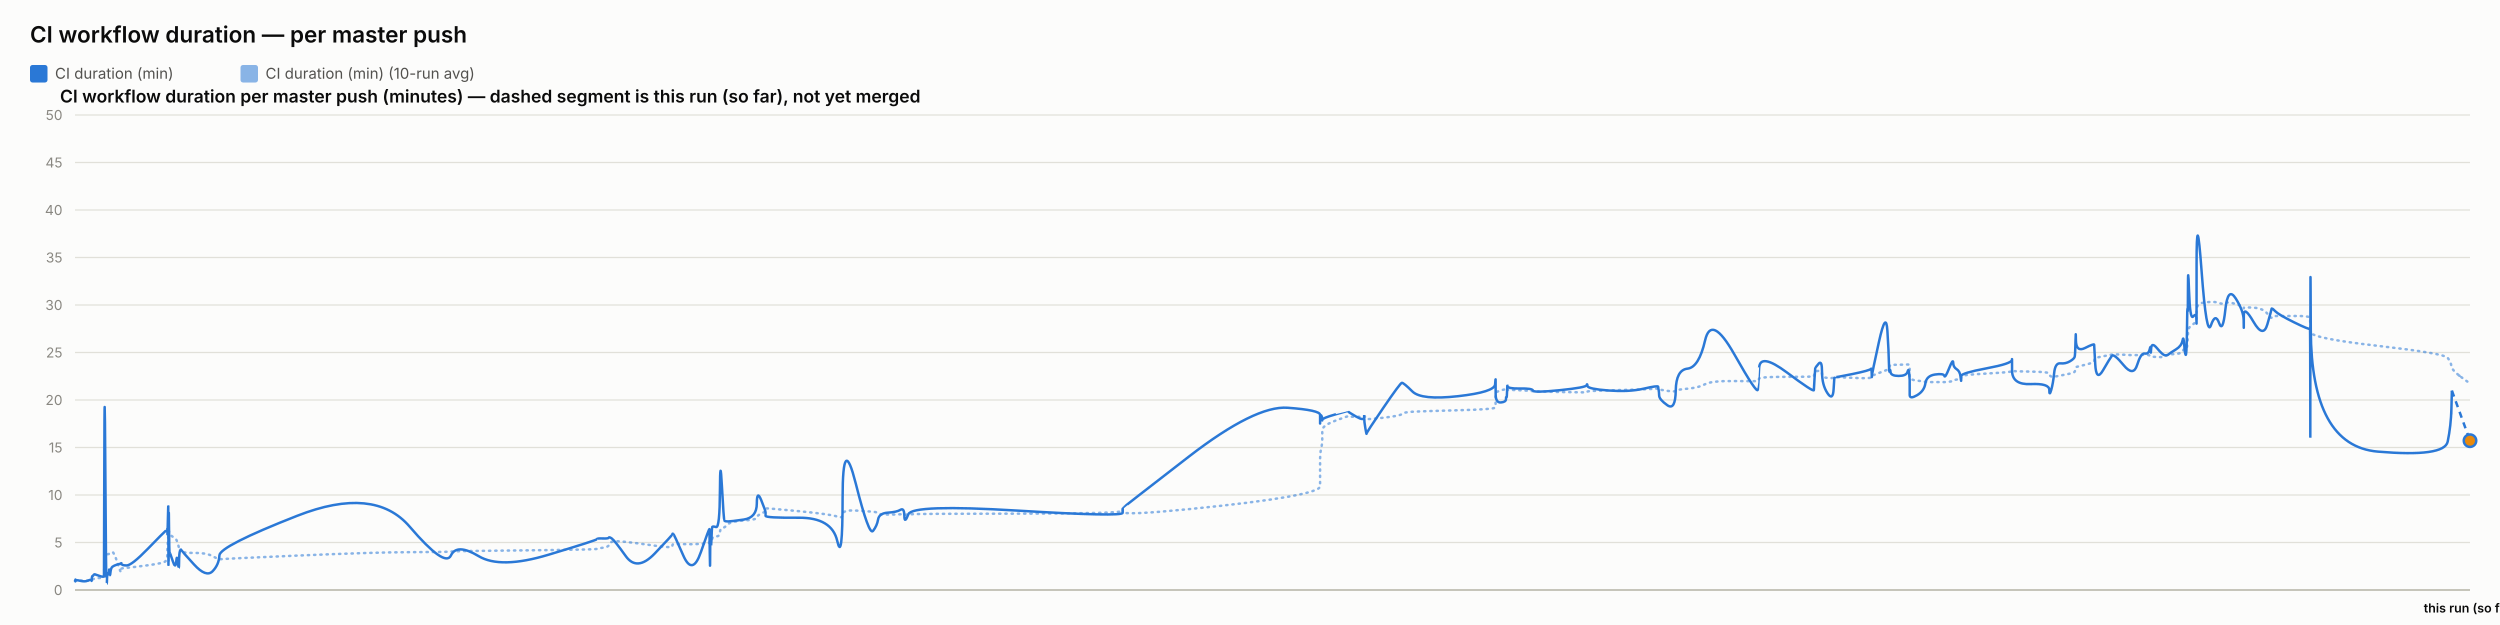
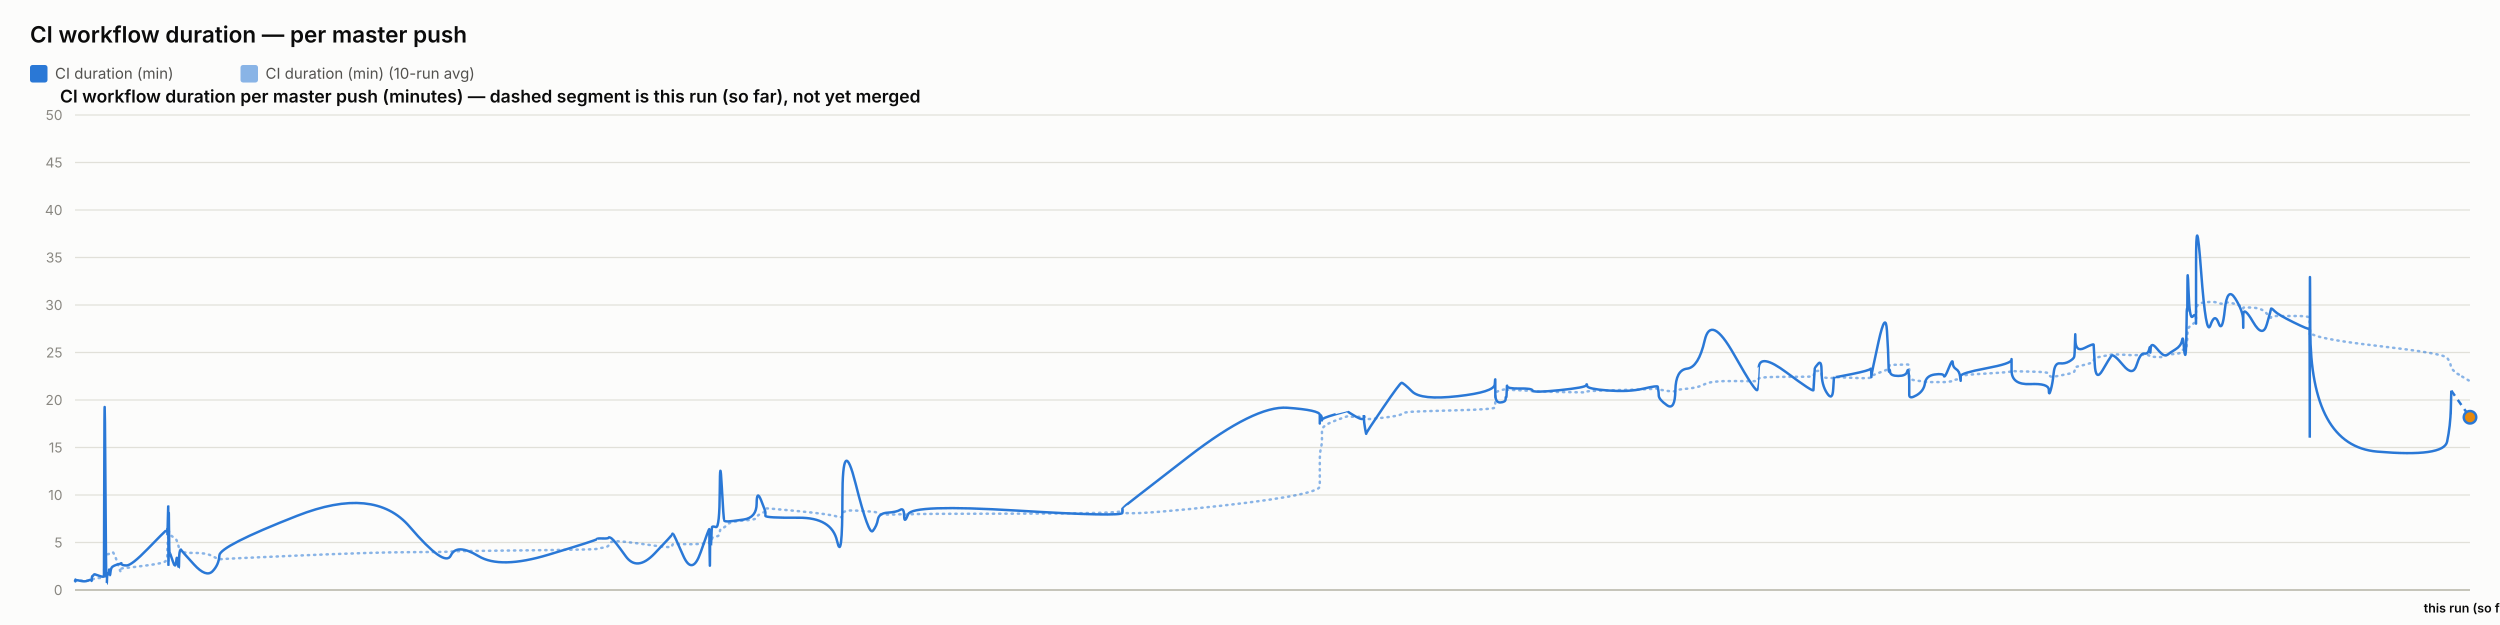
<svg xmlns="http://www.w3.org/2000/svg" width="2000" height="500" viewBox="0 0 2000 500" font-family="system-ui, -apple-system, sans-serif">
  <rect x="0" y="0" width="2000" height="500" fill="#fcfcfb" />
  <text x="24" y="34" font-size="18" font-weight="600" fill="#0b0b0b">CI workflow duration — per master push</text>
  <rect x="24" y="52" width="14" height="14" rx="2" fill="#2a78d6" />
  <text x="44" y="63" font-size="12" fill="#52514e" font-family="system-ui, -apple-system, sans-serif">CI duration (min)</text>
  <rect x="192.4" y="52" width="14" height="14" rx="2" fill="#2a78d6" opacity="0.55" />
  <text x="212.4" y="63" font-size="12" fill="#52514e" font-family="system-ui, -apple-system, sans-serif">CI duration (min) (10-run avg)</text>
  <text x="48" y="82" font-size="14" font-weight="600" fill="#0b0b0b" font-family="system-ui, -apple-system, sans-serif">CI workflow duration per master push (minutes) — dashed segment is this run (so far), not yet merged</text>
  <line x1="60" y1="472" x2="1976" y2="472" stroke="#e1e0d9" stroke-width="1" />
  <text x="50" y="476" font-size="11" text-anchor="end" fill="#898781" font-family="system-ui, -apple-system, sans-serif">0</text>
  <line x1="60" y1="434" x2="1976" y2="434" stroke="#e1e0d9" stroke-width="1" />
  <text x="50" y="438" font-size="11" text-anchor="end" fill="#898781" font-family="system-ui, -apple-system, sans-serif">5</text>
  <line x1="60" y1="396" x2="1976" y2="396" stroke="#e1e0d9" stroke-width="1" />
  <text x="50" y="400" font-size="11" text-anchor="end" fill="#898781" font-family="system-ui, -apple-system, sans-serif">10</text>
  <line x1="60" y1="358" x2="1976" y2="358" stroke="#e1e0d9" stroke-width="1" />
  <text x="50" y="362" font-size="11" text-anchor="end" fill="#898781" font-family="system-ui, -apple-system, sans-serif">15</text>
  <line x1="60" y1="320" x2="1976" y2="320" stroke="#e1e0d9" stroke-width="1" />
  <text x="50" y="324" font-size="11" text-anchor="end" fill="#898781" font-family="system-ui, -apple-system, sans-serif">20</text>
  <line x1="60" y1="282" x2="1976" y2="282" stroke="#e1e0d9" stroke-width="1" />
  <text x="50" y="286" font-size="11" text-anchor="end" fill="#898781" font-family="system-ui, -apple-system, sans-serif">25</text>
  <line x1="60" y1="244" x2="1976" y2="244" stroke="#e1e0d9" stroke-width="1" />
  <text x="50" y="248" font-size="11" text-anchor="end" fill="#898781" font-family="system-ui, -apple-system, sans-serif">30</text>
  <line x1="60" y1="206" x2="1976" y2="206" stroke="#e1e0d9" stroke-width="1" />
  <text x="50" y="210" font-size="11" text-anchor="end" fill="#898781" font-family="system-ui, -apple-system, sans-serif">35</text>
  <line x1="60" y1="168" x2="1976" y2="168" stroke="#e1e0d9" stroke-width="1" />
  <text x="50" y="172" font-size="11" text-anchor="end" fill="#898781" font-family="system-ui, -apple-system, sans-serif">40</text>
  <line x1="60" y1="130" x2="1976" y2="130" stroke="#e1e0d9" stroke-width="1" />
  <text x="50" y="134" font-size="11" text-anchor="end" fill="#898781" font-family="system-ui, -apple-system, sans-serif">45</text>
  <line x1="60" y1="92" x2="1976" y2="92" stroke="#e1e0d9" stroke-width="1" />
  <text x="50" y="96" font-size="11" text-anchor="end" fill="#898781" font-family="system-ui, -apple-system, sans-serif">50</text>
  <line x1="60" y1="472" x2="1976" y2="472" stroke="#c3c2b7" stroke-width="1.5" />
-   <path d="M 60 464.907 Q 60.049 464.463 60.168 464.622 Q 60.287 464.78 60.329 464.701 Q 60.371 464.622 60.381 464.498 Q 60.392 464.375 60.429 464.451 Q 60.466 464.527 60.476 464.472 Q 60.486 464.418 64.204 464.488 Q 67.923 464.558 70.189 464.5 Q 72.456 464.442 72.762 464.453 Q 73.068 464.463 73.235 464.457 Q 73.403 464.451 73.419 464.356 Q 73.435 464.261 73.64 464.026 Q 73.845 463.792 73.924 463.64 Q 74.003 463.488 74.683 463.285 Q 75.363 463.083 75.689 462.791 Q 76.016 462.5 79.576 462.411 Q 83.137 462.323 83.179 462.031 Q 83.22 461.74 83.445 452.544 Q 83.67 443.348 84.246 443.481 Q 84.822 443.614 85.206 443.722 Q 85.589 443.829 85.635 443.62 Q 85.681 443.411 86.316 443.335 Q 86.951 443.259 87.045 443.196 Q 87.139 443.133 87.242 442.86 Q 87.344 442.588 87.642 442.721 Q 87.94 442.854 88.316 442.474 Q 88.693 442.094 89.889 441.733 Q 91.084 441.372 93.85 449.928 Q 96.616 458.485 96.77 457.699 Q 96.924 456.914 96.929 456.04 Q 96.935 455.166 97.102 454.887 Q 97.269 454.609 101.286 454.267 Q 105.304 453.925 118.167 452.227 Q 131.029 450.53 132.373 449.023 Q 133.716 447.515 133.77 445.603 Q 133.823 443.69 133.834 442.075 Q 133.845 440.46 133.903 439.269 Q 133.961 438.079 134.007 436.831 Q 134.053 435.583 134.312 433.221 Q 134.57 430.859 134.635 428.629 Q 134.7 426.4 134.735 427.236 Q 134.769 428.072 134.781 425.532 Q 134.793 422.993 134.847 424.988 Q 134.901 426.983 134.938 425.602 Q 134.974 424.221 135.182 425.159 Q 135.39 426.096 135.674 427.084 Q 135.959 428.072 138.197 429.427 Q 140.435 430.783 140.986 431.625 Q 141.538 432.467 142.374 435.159 Q 143.21 437.851 143.25 439.7 Q 143.29 441.549 144.088 440.067 Q 144.885 438.585 145.151 440.549 Q 145.416 442.512 155.189 442.335 Q 164.961 442.157 170.07 444.938 Q 175.179 447.718 175.516 447.433 Q 175.853 447.148 237.71 444.475 Q 299.567 441.803 327.794 441.733 Q 356.021 441.663 360.735 441.252 Q 365.448 440.84 382.872 440.701 Q 400.296 440.561 438.913 440.074 Q 477.53 439.586 477.554 439.143 Q 477.578 438.699 482.158 438.205 Q 486.738 437.711 486.993 436.065 Q 487.248 434.418 489.403 433.443 Q 491.558 432.467 500.601 433.5 Q 509.643 434.532 523.737 436.521 Q 537.831 438.509 537.833 437.129 Q 537.835 435.748 538.461 435.381 Q 539.087 435.013 546.511 435.305 Q 553.935 435.596 560.662 435.108 Q 567.389 434.621 567.429 434.336 Q 567.469 434.051 567.505 433.721 Q 567.541 433.392 567.548 433.037 Q 567.555 432.683 567.812 434.158 Q 568.068 435.634 568.113 434.139 Q 568.157 432.645 568.489 432.442 Q 568.82 432.239 568.857 432.936 Q 568.893 433.633 569.171 433.405 Q 569.448 433.177 569.743 431.156 Q 570.038 429.136 572.905 429.142 Q 575.773 429.149 575.942 426.026 Q 576.11 422.904 577.546 422.486 Q 578.982 422.068 579.549 421.815 Q 580.115 421.561 582.456 419.332 Q 584.796 417.103 595.096 416.425 Q 605.396 415.747 605.451 414.12 Q 605.505 412.492 608.975 410.89 Q 612.445 409.287 612.446 408.724 Q 612.448 408.16 612.449 407.666 Q 612.45 407.172 612.452 406.767 Q 612.453 406.361 638.988 408.939 Q 665.523 411.517 669.783 413.29 Q 674.043 415.063 674.082 411.466 Q 674.12 407.869 684.663 408.451 Q 695.206 409.034 698.407 409.363 Q 701.607 409.693 702.455 410.643 Q 703.303 411.593 710.334 411.643 Q 717.365 411.694 720.384 411.434 Q 723.404 411.175 723.492 411.605 Q 723.58 412.036 726.668 411.485 Q 729.756 410.934 813.918 410.915 Q 898.081 410.896 898.129 408.667 Q 898.178 406.437 898.183 409.484 Q 898.187 412.53 951.177 407.305 Q 1004.168 402.08 1030.118 397.45 Q 1056.068 392.821 1056.069 389.078 Q 1056.071 385.335 1056.072 381.541 Q 1056.073 377.747 1056.074 374.492 Q 1056.075 371.237 1056.077 366.816 Q 1056.078 362.395 1056.939 358.906 Q 1057.8 355.416 1057.803 351.591 Q 1057.805 347.765 1057.807 344.149 Q 1057.809 340.533 1068.07 336.657 Q 1078.33 332.781 1078.332 333.002 Q 1078.335 333.224 1078.578 333.306 Q 1078.821 333.389 1085.08 333.452 Q 1091.338 333.515 1091.34 333.338 Q 1091.343 333.161 1091.345 332.983 Q 1091.347 332.806 1092.293 333.648 Q 1093.238 334.491 1093.253 335.105 Q 1093.267 335.719 1106.737 334.187 Q 1120.207 332.654 1121.481 331.229 Q 1122.754 329.804 1129.901 329.386 Q 1137.048 328.968 1166.379 328.214 Q 1195.711 327.461 1196.086 326.036 Q 1196.461 324.611 1196.466 323.224 Q 1196.471 321.837 1196.477 320.412 Q 1196.482 318.987 1196.503 317.53 Q 1196.524 316.073 1196.527 314.788 Q 1196.53 313.502 1200.647 312.292 Q 1204.764 311.083 1204.77 311.608 Q 1204.776 312.134 1205.145 312.761 Q 1205.514 313.388 1205.683 312.704 Q 1205.853 312.02 1205.974 311.887 Q 1206.094 311.754 1216.025 312.223 Q 1225.955 312.691 1226.404 312.945 Q 1226.853 313.198 1247.895 313.61 Q 1268.937 314.021 1269.341 313.926 Q 1269.745 313.831 1269.975 313.274 Q 1270.204 312.717 1286.738 312.318 Q 1303.271 311.919 1314.905 311.482 Q 1326.539 311.045 1326.552 310.646 Q 1326.566 310.247 1326.895 310.582 Q 1327.224 310.918 1327.321 311.349 Q 1327.418 311.779 1333.866 312.685 Q 1340.314 313.591 1340.601 312.672 Q 1340.888 311.754 1349.996 310.95 Q 1359.104 310.145 1364.058 307.371 Q 1369.013 304.597 1387.49 304.851 Q 1405.966 305.104 1406.291 304.768 Q 1406.616 304.433 1406.642 304.369 Q 1406.668 304.306 1407.302 302.868 Q 1407.936 301.431 1429.506 301.469 Q 1451.077 301.507 1451.088 301.032 Q 1451.098 300.557 1451.639 298.866 Q 1452.18 297.175 1452.188 297.086 Q 1452.196 296.997 1454.914 296.687 Q 1457.633 296.377 1457.635 299.233 Q 1457.637 302.089 1461.977 302.336 Q 1466.318 302.583 1466.897 302.305 Q 1467.477 302.026 1467.619 301.785 Q 1467.762 301.545 1481.96 302.267 Q 1496.158 302.989 1496.721 301.975 Q 1497.283 300.962 1497.366 300.626 Q 1497.449 300.291 1497.454 300.506 Q 1497.459 300.721 1503.147 298.403 Q 1508.835 296.085 1509.914 295.775 Q 1510.992 295.465 1511.129 295.028 Q 1511.267 294.591 1511.688 293.254 Q 1512.108 291.918 1512.425 291.886 Q 1512.742 291.855 1518.938 291.785 Q 1525.134 291.715 1526.035 291.601 Q 1526.936 291.487 1527.335 291.981 Q 1527.734 292.475 1527.736 292.52 Q 1527.738 292.564 1527.739 293.058 Q 1527.74 293.552 1527.743 296.769 Q 1527.747 299.987 1527.748 301.893 Q 1527.75 303.799 1533.589 304.477 Q 1539.428 305.155 1540.293 305.465 Q 1541.158 305.775 1548.065 305.668 Q 1554.973 305.56 1555.49 305.668 Q 1556.007 305.775 1559.253 305.402 Q 1562.498 305.028 1562.547 304.528 Q 1562.595 304.027 1565.255 303.66 Q 1567.915 303.293 1568.416 303.115 Q 1568.917 302.938 1568.924 302.495 Q 1568.931 302.051 1568.939 300.994 Q 1568.947 299.936 1589.246 298.84 Q 1609.544 297.745 1609.59 296.953 Q 1609.637 296.161 1609.64 296.63 Q 1609.644 297.099 1624.536 297.282 Q 1639.427 297.466 1639.442 299.005 Q 1639.456 300.544 1640.969 301.196 Q 1642.482 301.849 1643.32 301.513 Q 1644.158 301.177 1648.279 300.455 Q 1652.4 299.733 1655.854 298.923 Q 1659.308 298.112 1659.746 297.377 Q 1660.185 296.643 1660.389 295.211 Q 1660.594 293.78 1660.722 293.641 Q 1660.851 293.501 1668.027 291.842 Q 1675.203 290.183 1675.308 288.688 Q 1675.413 287.193 1676.178 286.611 Q 1676.943 286.028 1682.437 285.027 Q 1687.93 284.027 1689.502 283.647 Q 1691.073 283.267 1698.901 283.792 Q 1706.73 284.318 1709.714 284.077 Q 1712.698 283.837 1715.792 283.818 Q 1718.886 283.799 1719.746 284.464 Q 1720.607 285.129 1720.611 285.262 Q 1720.616 285.395 1720.909 285.319 Q 1721.203 285.243 1725.631 285.604 Q 1730.06 285.965 1731.874 284.907 Q 1733.687 283.849 1734.969 283.628 Q 1736.252 283.406 1740.733 283.115 Q 1745.215 282.823 1746.004 281.145 Q 1746.793 279.467 1747.312 279.492 Q 1747.83 279.517 1748.522 279.593 Q 1749.214 279.669 1749.493 278.529 Q 1749.772 277.389 1749.81 275.42 Q 1749.848 273.45 1750.08 272.38 Q 1750.312 271.309 1750.36 267.56 Q 1750.408 263.811 1751.219 262.392 Q 1752.029 260.973 1754.501 259.377 Q 1756.973 257.781 1757.098 256.831 Q 1757.223 255.881 1757.233 255.476 Q 1757.244 255.071 1757.26 249.079 Q 1757.276 243.088 1761.259 242.366 Q 1765.242 241.644 1768.761 241.505 Q 1772.28 241.365 1775.258 242.442 Q 1778.236 243.519 1780.269 242.366 Q 1782.303 241.213 1788.566 243.202 Q 1794.83 245.191 1794.93 245.558 Q 1795.031 245.925 1795.039 246.438 Q 1795.047 246.951 1795.05 246.267 Q 1795.052 245.583 1802.821 246.128 Q 1810.591 246.673 1813.874 250.935 Q 1817.156 255.197 1817.241 253.975 Q 1817.326 252.753 1820.082 252.841 Q 1822.838 252.93 1835.294 252.791 Q 1847.751 252.651 1847.974 254.304 Q 1848.197 255.957 1848.227 263.063 Q 1848.258 270.169 1848.279 265.565 Q 1848.301 260.961 1848.63 265.768 Q 1848.959 270.575 1902.244 276.661 Q 1955.528 282.747 1958.148 286.243 Q 1960.768 289.739 1961.138 292.957 Q 1961.508 296.174 1968.754 301.5 Q 1961.508 296.174 1976 306.827" fill="none" stroke="#2a78d6" stroke-width="2" stroke-dasharray="1,4" stroke-linecap="round" opacity="0.55" />
-   <path d="M 60 464.907 Q 60.049 464.02 60.168 464.717 Q 60.287 465.413 60.329 464.78 Q 60.371 464.147 60.381 463.767 Q 60.392 463.387 60.429 464.337 Q 60.466 465.287 60.476 464.527 Q 60.486 463.767 64.204 464.653 Q 67.923 465.54 70.189 464.527 Q 72.456 463.513 72.762 464.083 Q 73.068 464.653 73.235 464.717 Q 73.403 464.78 73.419 463.45 Q 73.435 462.12 73.64 461.423 Q 73.845 460.727 73.924 460.917 Q 74.003 461.107 74.683 460.22 Q 75.363 459.333 75.689 459.397 Q 76.016 459.46 79.576 460.727 Q 83.137 461.993 83.179 460.853 Q 83.22 459.713 83.445 369.653 Q 83.67 279.593 84.246 373.453 Q 84.822 467.313 85.206 467.123 Q 85.589 466.933 85.635 462.437 Q 85.681 457.94 86.316 458.573 Q 86.951 459.207 87.045 459.523 Q 87.139 459.84 87.242 456.863 Q 87.344 453.887 87.642 458.003 Q 87.94 462.12 88.316 458.257 Q 88.693 454.393 89.889 453.443 Q 91.084 452.493 93.85 451.607 Q 96.616 450.72 96.77 451.163 Q 96.924 451.607 96.929 450.53 Q 96.935 449.453 97.102 450.91 Q 97.269 452.367 101.286 452.367 Q 105.304 452.367 118.167 439.13 Q 131.029 425.893 132.373 424.817 Q 133.716 423.74 133.77 423.803 Q 133.823 423.867 133.834 422.98 Q 133.845 422.093 133.903 425.387 Q 133.961 428.68 134.007 427.223 Q 134.053 425.767 134.312 415.063 Q 134.57 404.36 134.635 404.613 Q 134.7 404.867 134.735 436.977 Q 134.769 469.087 134.781 435.33 Q 134.793 401.573 134.847 433.683 Q 134.901 465.793 134.938 430.96 Q 134.974 396.127 135.182 419.37 Q 135.39 442.613 135.674 442.233 Q 135.959 441.853 138.197 448.82 Q 140.435 455.787 140.986 449.2 Q 141.538 442.613 142.374 450.403 Q 143.21 458.193 143.25 450.023 Q 143.29 441.853 144.088 440.65 Q 144.885 439.447 145.151 440.143 Q 145.416 440.84 155.189 451.543 Q 164.961 462.247 170.07 456.99 Q 175.179 451.733 175.516 444.323 Q 175.853 436.913 237.71 412.657 Q 299.567 388.4 327.794 421.397 Q 356.021 454.393 360.735 444.387 Q 365.448 434.38 382.872 444.893 Q 400.296 455.407 438.913 443.753 Q 477.53 432.1 477.554 431.34 Q 477.578 430.58 482.158 430.77 Q 486.738 430.96 486.993 430.137 Q 487.248 429.313 489.403 430.77 Q 491.558 432.227 500.601 444.893 Q 509.643 457.56 523.737 442.867 Q 537.831 428.173 537.833 427.477 Q 537.835 426.78 538.461 426.907 Q 539.087 427.033 546.511 444.133 Q 553.935 461.233 560.662 441.79 Q 567.389 422.347 567.429 423.613 Q 567.469 424.88 567.505 424.627 Q 567.541 424.373 567.548 423.297 Q 567.555 422.22 567.812 441.98 Q 568.068 461.74 568.113 444.703 Q 568.157 427.667 568.489 425.893 Q 568.82 424.12 568.857 432.417 Q 568.893 440.713 569.171 431.593 Q 569.448 422.473 569.743 421.65 Q 570.038 420.827 572.905 421.65 Q 575.773 422.473 575.942 392.453 Q 576.11 362.433 577.546 389.223 Q 578.982 416.013 579.549 416.583 Q 580.115 417.153 582.456 417.153 Q 584.796 417.153 595.096 415.633 Q 605.396 414.113 605.451 402.84 Q 605.505 391.567 608.975 400.117 Q 612.445 408.667 612.446 409.933 Q 612.448 411.2 612.449 411.073 Q 612.45 410.947 612.452 412.657 Q 612.453 414.367 638.988 414.177 Q 665.523 413.987 669.783 432.733 Q 674.043 451.48 674.082 398.343 Q 674.12 345.207 684.663 387.007 Q 695.206 428.807 698.407 424.753 Q 701.607 420.7 702.455 415.633 Q 703.303 410.567 710.334 410.123 Q 717.365 409.68 720.384 407.843 Q 723.404 406.007 723.492 412.783 Q 723.58 419.56 726.668 411.453 Q 729.756 403.347 813.918 408.477 Q 898.081 413.607 898.129 410.25 Q 898.178 406.893 898.183 406.513 Q 898.187 406.133 951.177 365.22 Q 1004.168 324.307 1030.118 326.207 Q 1056.068 328.107 1056.069 331.907 Q 1056.071 335.707 1056.072 334.757 Q 1056.073 333.807 1056.074 337.353 Q 1056.075 340.9 1056.077 336.023 Q 1056.078 331.147 1056.939 332.35 Q 1057.8 333.553 1057.803 335.327 Q 1057.805 337.1 1057.807 335.833 Q 1057.809 334.567 1068.07 331.59 Q 1078.33 328.613 1078.332 328.677 Q 1078.335 328.74 1078.578 329.247 Q 1078.821 329.753 1085.08 333.363 Q 1091.338 336.973 1091.34 333.617 Q 1091.343 330.26 1091.345 333.807 Q 1091.347 337.353 1092.293 342.673 Q 1093.238 347.993 1093.253 346.917 Q 1093.267 345.84 1106.737 326.143 Q 1120.207 306.447 1121.481 306.257 Q 1122.754 306.067 1129.901 313.16 Q 1137.048 320.253 1166.379 316.96 Q 1195.711 313.667 1196.086 307.46 Q 1196.461 301.253 1196.466 305.243 Q 1196.471 309.233 1196.477 305.497 Q 1196.482 301.76 1196.503 304.99 Q 1196.524 308.22 1196.527 315.25 Q 1196.53 322.28 1200.647 321.963 Q 1204.764 321.647 1204.77 319.303 Q 1204.776 316.96 1205.145 317.783 Q 1205.514 318.607 1205.683 312.59 Q 1205.853 306.573 1205.974 308.79 Q 1206.094 311.007 1216.025 310.817 Q 1225.955 310.627 1226.404 312.463 Q 1226.853 314.3 1247.895 312.147 Q 1268.937 309.993 1269.341 308.157 Q 1269.745 306.32 1269.975 308.727 Q 1270.204 311.133 1286.738 312.4 Q 1303.271 313.667 1314.905 310.943 Q 1326.539 308.22 1326.552 309.423 Q 1326.566 310.627 1326.895 311.957 Q 1327.224 313.287 1327.321 316.453 Q 1327.418 319.62 1333.866 324.18 Q 1340.314 328.74 1340.601 312.337 Q 1340.888 295.933 1349.996 294.92 Q 1359.104 293.907 1364.058 272.373 Q 1369.013 250.84 1387.49 283.52 Q 1405.966 316.2 1406.291 311.577 Q 1406.616 306.953 1406.642 306.953 Q 1406.668 306.953 1407.302 294.413 Q 1407.936 281.873 1429.506 297.96 Q 1451.077 314.047 1451.088 312.083 Q 1451.098 310.12 1451.639 302.52 Q 1452.18 294.92 1452.188 294.54 Q 1452.196 294.16 1454.914 290.93 Q 1457.633 287.7 1457.635 297.833 Q 1457.637 307.967 1461.977 314.553 Q 1466.318 321.14 1466.897 311.26 Q 1467.477 301.38 1467.619 301.76 Q 1467.762 302.14 1481.96 299.227 Q 1496.158 296.313 1496.721 295.047 Q 1497.283 293.78 1497.366 298.593 Q 1497.449 303.407 1497.454 301.317 Q 1497.459 299.227 1503.147 273.513 Q 1508.835 247.8 1509.914 264.647 Q 1510.992 281.493 1511.129 290.36 Q 1511.267 299.227 1511.688 296.82 Q 1512.108 294.413 1512.425 297.58 Q 1512.742 300.747 1518.938 300.747 Q 1525.134 300.747 1526.035 297.39 Q 1526.936 294.033 1527.335 298.847 Q 1527.734 303.66 1527.736 303.977 Q 1527.738 304.293 1527.739 306.7 Q 1527.74 309.107 1527.743 310.627 Q 1527.747 312.147 1527.748 315.883 Q 1527.75 319.62 1533.589 316.2 Q 1539.428 312.78 1540.293 306.7 Q 1541.158 300.62 1548.065 299.607 Q 1554.973 298.593 1555.49 300.747 Q 1556.007 302.9 1559.253 294.73 Q 1562.498 286.56 1562.547 290.107 Q 1562.595 293.653 1565.255 295.3 Q 1567.915 296.947 1568.416 301.253 Q 1568.917 305.56 1568.924 304.42 Q 1568.931 303.28 1568.939 300.873 Q 1568.947 298.467 1589.246 294.667 Q 1609.544 290.867 1609.59 287.827 Q 1609.637 284.787 1609.64 296.377 Q 1609.644 307.967 1624.536 307.27 Q 1639.427 306.573 1639.442 311.957 Q 1639.456 317.34 1640.969 312.02 Q 1642.482 306.7 1643.32 298.467 Q 1644.158 290.233 1648.279 290.677 Q 1652.4 291.12 1655.854 289.093 Q 1659.308 287.067 1659.746 285.42 Q 1660.185 283.773 1660.389 273.007 Q 1660.594 262.24 1660.722 272.12 Q 1660.851 282 1668.027 278.39 Q 1675.203 274.78 1675.308 275.73 Q 1675.413 276.68 1676.178 291.183 Q 1676.943 305.687 1682.437 296.187 Q 1687.93 286.687 1689.502 284.66 Q 1691.073 282.633 1698.901 292.133 Q 1706.73 301.633 1709.714 291.943 Q 1712.698 282.253 1715.792 282.823 Q 1718.886 283.393 1719.746 279.467 Q 1720.607 275.54 1720.611 280.1 Q 1720.616 284.66 1720.909 278.96 Q 1721.203 273.26 1725.631 278.58 Q 1730.06 283.9 1731.874 284.217 Q 1733.687 284.533 1734.969 283.393 Q 1736.252 282.253 1740.733 279.53 Q 1745.215 276.807 1746.004 272.437 Q 1746.793 268.067 1747.312 275.413 Q 1747.83 282.76 1748.522 283.837 Q 1749.214 284.913 1749.493 268.827 Q 1749.772 252.74 1749.81 249.003 Q 1749.848 245.267 1750.08 248.56 Q 1750.312 251.853 1750.36 230.383 Q 1750.408 208.913 1751.219 232.537 Q 1752.029 256.16 1754.501 253.247 Q 1756.973 250.333 1757.098 254.07 Q 1757.223 257.807 1757.233 258.883 Q 1757.244 259.96 1757.26 211.447 Q 1757.276 162.933 1761.259 216.703 Q 1765.242 270.473 1768.761 260.213 Q 1772.28 249.953 1775.258 258.377 Q 1778.236 266.8 1780.269 247.8 Q 1782.303 228.8 1788.566 238.743 Q 1794.83 248.687 1794.93 256.097 Q 1795.031 263.507 1795.039 262.05 Q 1795.047 260.593 1795.05 252.36 Q 1795.052 244.127 1802.821 257.49 Q 1810.591 270.853 1813.874 259.517 Q 1817.156 248.18 1817.241 247.103 Q 1817.326 246.027 1820.082 248.877 Q 1822.838 251.727 1835.294 257.87 Q 1847.751 264.013 1847.974 262.937 Q 1848.197 261.86 1848.227 326.333 Q 1848.258 390.807 1848.279 281.113 Q 1848.301 171.42 1848.63 264.077 Q 1848.959 356.733 1902.244 361.293 Q 1955.528 365.853 1958.148 353.313 Q 1960.768 340.773 1961.138 326.65 Q 1960.768 340.773 1961.508 312.527" fill="none" stroke="#2a78d6" stroke-width="2" />
-   <path d="M 1961.508 312.527 L 1976 352.553" fill="none" stroke="#2a78d6" stroke-width="2" stroke-dasharray="5,4" />
-   <circle cx="1976" cy="352.553" r="5" fill="#e8890c" stroke="#2a78d6" stroke-width="2" />
+   <path d="M 60 464.907 Q 60.049 464.463 60.168 464.622 Q 60.287 464.78 60.329 464.701 Q 60.37 464.622 60.381 464.498 Q 60.392 464.375 60.429 464.451 Q 60.466 464.527 60.476 464.472 Q 60.486 464.418 64.203 464.488 Q 67.921 464.558 70.187 464.5 Q 72.453 464.442 72.759 464.453 Q 73.065 464.463 73.232 464.457 Q 73.399 464.451 73.416 464.356 Q 73.432 464.261 73.637 464.026 Q 73.842 463.792 73.92 463.64 Q 73.999 463.488 74.679 463.285 Q 75.359 463.083 75.685 462.791 Q 76.012 462.5 79.572 462.411 Q 83.132 462.323 83.173 462.031 Q 83.215 461.74 83.439 452.544 Q 83.664 443.348 84.24 443.481 Q 84.816 443.614 85.199 443.722 Q 85.583 443.829 85.628 443.62 Q 85.674 443.411 86.31 443.335 Q 86.945 443.259 87.038 443.196 Q 87.132 443.133 87.235 442.86 Q 87.338 442.588 87.635 442.721 Q 87.933 442.854 88.31 442.474 Q 88.686 442.094 89.881 441.733 Q 91.077 441.372 93.842 449.928 Q 96.607 458.485 96.761 457.699 Q 96.915 456.914 96.92 456.04 Q 96.926 455.166 97.093 454.887 Q 97.26 454.609 101.276 454.267 Q 105.293 453.925 118.153 452.227 Q 131.012 450.53 132.355 449.023 Q 133.698 447.515 133.752 445.603 Q 133.805 443.69 133.816 442.075 Q 133.827 440.46 133.885 439.269 Q 133.943 438.079 133.989 436.831 Q 134.035 435.583 134.294 433.221 Q 134.552 430.859 134.617 428.629 Q 134.682 426.4 134.717 427.236 Q 134.751 428.072 134.763 425.532 Q 134.775 422.993 134.829 424.988 Q 134.883 426.983 134.919 425.602 Q 134.956 424.221 135.164 425.159 Q 135.371 426.096 135.656 427.084 Q 135.94 428.072 138.178 429.427 Q 140.415 430.783 140.967 431.625 Q 141.518 432.467 142.354 435.159 Q 143.19 437.851 143.23 439.7 Q 143.27 441.549 144.067 440.067 Q 144.865 438.585 145.13 440.549 Q 145.395 442.512 155.166 442.335 Q 164.936 442.157 170.044 444.938 Q 175.152 447.718 175.488 447.433 Q 175.825 447.148 237.667 444.475 Q 299.509 441.803 327.729 441.733 Q 355.95 441.663 360.662 441.252 Q 365.374 440.84 382.794 440.701 Q 400.214 440.561 438.822 440.074 Q 477.429 439.586 477.453 439.143 Q 477.477 438.699 482.056 438.205 Q 486.634 437.711 486.889 436.065 Q 487.145 434.418 489.299 433.443 Q 491.453 432.467 500.494 433.5 Q 509.534 434.532 523.624 436.521 Q 537.715 438.509 537.717 437.129 Q 537.72 435.748 538.345 435.381 Q 538.97 435.013 546.393 435.305 Q 553.815 435.596 560.541 435.108 Q 567.266 434.621 567.306 434.336 Q 567.346 434.051 567.382 433.721 Q 567.418 433.392 567.425 433.037 Q 567.432 432.683 567.689 434.158 Q 567.945 435.634 567.99 434.139 Q 568.034 432.645 568.366 432.442 Q 568.697 432.239 568.734 432.936 Q 568.77 433.633 569.047 433.405 Q 569.324 433.177 569.619 431.156 Q 569.914 429.136 572.781 429.142 Q 575.648 429.149 575.817 426.026 Q 575.985 422.904 577.42 422.486 Q 578.856 422.068 579.423 421.815 Q 579.989 421.561 582.329 419.332 Q 584.669 417.103 594.966 416.425 Q 605.264 415.747 605.319 414.12 Q 605.373 412.492 608.842 410.89 Q 612.311 409.287 612.312 408.724 Q 612.314 408.16 612.315 407.666 Q 612.316 407.172 612.318 406.767 Q 612.319 406.361 638.848 408.939 Q 665.376 411.517 669.635 413.29 Q 673.894 415.063 673.933 411.466 Q 673.971 407.869 684.512 408.451 Q 695.052 409.034 698.252 409.363 Q 701.451 409.693 702.299 410.643 Q 703.147 411.593 710.176 411.643 Q 717.205 411.694 720.224 411.434 Q 723.243 411.175 723.331 411.605 Q 723.42 412.036 726.506 411.485 Q 729.593 410.934 813.735 410.915 Q 897.877 410.896 897.926 408.667 Q 897.975 406.437 897.979 409.484 Q 897.984 412.53 950.961 407.305 Q 1003.939 402.08 1029.883 397.45 Q 1055.826 392.821 1055.828 389.078 Q 1055.829 385.335 1055.83 381.541 Q 1055.831 377.747 1055.832 374.492 Q 1055.834 371.237 1055.835 366.816 Q 1055.837 362.395 1056.697 358.906 Q 1057.558 355.416 1057.561 351.591 Q 1057.563 347.765 1057.565 344.149 Q 1057.568 340.533 1067.825 336.657 Q 1078.083 332.781 1078.085 333.002 Q 1078.088 333.224 1078.331 333.306 Q 1078.574 333.389 1084.831 333.452 Q 1091.088 333.515 1091.09 333.338 Q 1091.092 333.161 1091.095 332.983 Q 1091.097 332.806 1092.042 333.648 Q 1092.988 334.491 1093.002 335.105 Q 1093.017 335.719 1106.483 334.187 Q 1119.95 332.654 1121.223 331.229 Q 1122.496 329.804 1129.642 329.386 Q 1136.787 328.968 1166.111 328.214 Q 1195.435 327.461 1195.81 326.036 Q 1196.185 324.611 1196.19 323.224 Q 1196.195 321.837 1196.201 320.412 Q 1196.207 318.987 1196.227 317.53 Q 1196.248 316.073 1196.251 314.788 Q 1196.255 313.502 1200.37 312.292 Q 1204.486 311.083 1204.492 311.608 Q 1204.498 312.134 1204.867 312.761 Q 1205.236 313.388 1205.405 312.704 Q 1205.575 312.02 1205.696 311.887 Q 1205.817 311.754 1215.744 312.223 Q 1225.672 312.691 1226.121 312.945 Q 1226.57 313.198 1247.607 313.61 Q 1268.644 314.021 1269.048 313.926 Q 1269.452 313.831 1269.681 313.274 Q 1269.911 312.717 1286.44 312.318 Q 1302.97 311.919 1314.601 311.482 Q 1326.232 311.045 1326.245 310.646 Q 1326.259 310.247 1326.588 310.582 Q 1326.916 310.918 1327.014 311.349 Q 1327.111 311.779 1333.558 312.685 Q 1340.004 313.591 1340.291 312.672 Q 1340.578 311.754 1349.683 310.95 Q 1358.789 310.145 1363.742 307.371 Q 1368.696 304.597 1387.168 304.851 Q 1405.64 305.104 1405.964 304.768 Q 1406.289 304.433 1406.315 304.369 Q 1406.341 304.306 1406.975 302.868 Q 1407.609 301.431 1429.174 301.469 Q 1450.739 301.507 1450.75 301.032 Q 1450.761 300.557 1451.302 298.866 Q 1451.843 297.175 1451.85 297.086 Q 1451.858 296.997 1454.576 296.687 Q 1457.294 296.377 1457.296 299.233 Q 1457.298 302.089 1461.637 302.336 Q 1465.976 302.583 1466.556 302.305 Q 1467.135 302.026 1467.278 301.785 Q 1467.42 301.545 1481.615 302.267 Q 1495.81 302.989 1496.372 301.975 Q 1496.934 300.962 1497.017 300.626 Q 1497.1 300.291 1497.105 300.506 Q 1497.11 300.721 1502.797 298.403 Q 1508.484 296.085 1509.562 295.775 Q 1510.64 295.465 1510.778 295.028 Q 1510.915 294.591 1511.336 293.254 Q 1511.756 291.918 1512.073 291.886 Q 1512.39 291.855 1518.584 291.785 Q 1524.778 291.715 1525.679 291.601 Q 1526.58 291.487 1526.979 291.981 Q 1527.378 292.475 1527.38 292.52 Q 1527.382 292.564 1527.383 293.058 Q 1527.384 293.552 1527.388 296.769 Q 1527.391 299.987 1527.392 301.893 Q 1527.394 303.799 1533.232 304.477 Q 1539.069 305.155 1539.934 305.465 Q 1540.799 305.775 1547.705 305.668 Q 1554.611 305.56 1555.127 305.668 Q 1555.644 305.775 1558.889 305.402 Q 1562.134 305.028 1562.182 304.528 Q 1562.231 304.027 1564.89 303.66 Q 1567.55 303.293 1568.05 303.115 Q 1568.551 302.938 1568.558 302.495 Q 1568.565 302.051 1568.573 300.994 Q 1568.581 299.936 1588.875 298.84 Q 1609.169 297.745 1609.215 296.953 Q 1609.261 296.161 1609.265 296.63 Q 1609.268 297.099 1624.156 297.282 Q 1639.044 297.466 1639.059 299.005 Q 1639.073 300.544 1640.586 301.196 Q 1642.098 301.849 1642.936 301.513 Q 1643.774 301.177 1647.894 300.455 Q 1652.014 299.733 1655.467 298.923 Q 1658.921 298.112 1659.359 297.377 Q 1659.796 296.643 1660.001 295.211 Q 1660.206 293.78 1660.334 293.641 Q 1660.462 293.501 1667.637 291.842 Q 1674.811 290.183 1674.916 288.688 Q 1675.021 287.193 1675.786 286.611 Q 1676.551 286.028 1682.043 285.027 Q 1687.536 284.027 1689.106 283.647 Q 1690.677 283.267 1698.504 283.792 Q 1706.33 284.318 1709.314 284.077 Q 1712.297 283.837 1715.39 283.818 Q 1718.484 283.799 1719.344 284.464 Q 1720.204 285.129 1720.209 285.262 Q 1720.213 285.395 1720.506 285.319 Q 1720.8 285.243 1725.227 285.604 Q 1729.655 285.965 1731.468 284.907 Q 1733.281 283.849 1734.563 283.628 Q 1735.845 283.406 1740.326 283.115 Q 1744.807 282.823 1745.595 281.145 Q 1746.384 279.467 1746.903 279.492 Q 1747.421 279.517 1748.113 279.593 Q 1748.805 279.669 1749.084 278.529 Q 1749.363 277.389 1749.4 275.42 Q 1749.438 273.45 1749.67 272.38 Q 1749.902 271.309 1749.95 267.56 Q 1749.999 263.811 1750.809 262.392 Q 1751.619 260.973 1754.09 259.377 Q 1756.562 257.781 1756.686 256.831 Q 1756.811 255.881 1756.822 255.476 Q 1756.832 255.071 1756.848 249.079 Q 1756.864 243.088 1760.846 242.366 Q 1764.828 241.644 1768.346 241.505 Q 1771.864 241.365 1774.842 242.442 Q 1777.819 243.519 1779.852 242.366 Q 1781.886 241.213 1788.147 243.202 Q 1794.409 245.191 1794.51 245.558 Q 1794.61 245.925 1794.618 246.438 Q 1794.627 246.951 1794.629 246.267 Q 1794.631 245.583 1802.399 246.128 Q 1810.166 246.673 1813.448 250.935 Q 1816.73 255.197 1816.815 253.975 Q 1816.9 252.753 1819.655 252.841 Q 1822.41 252.93 1834.864 252.791 Q 1847.318 252.651 1847.541 254.304 Q 1847.763 255.957 1847.794 263.063 Q 1847.824 270.169 1847.846 265.565 Q 1847.867 260.961 1848.196 265.768 Q 1848.525 270.575 1901.797 276.661 Q 1955.069 282.747 1957.688 286.243 Q 1960.307 289.739 1960.677 292.957 Q 1961.047 296.174 1968.524 300.563 Q 1961.047 296.174 1976 304.952" fill="none" stroke="#2a78d6" stroke-width="2" stroke-dasharray="1,4" stroke-linecap="round" opacity="0.55" />
+   <path d="M 60 464.907 Q 60.049 464.02 60.168 464.717 Q 60.287 465.413 60.329 464.78 Q 60.37 464.147 60.381 463.767 Q 60.392 463.387 60.429 464.337 Q 60.466 465.287 60.476 464.527 Q 60.486 463.767 64.203 464.653 Q 67.921 465.54 70.187 464.527 Q 72.453 463.513 72.759 464.083 Q 73.065 464.653 73.232 464.717 Q 73.399 464.78 73.416 463.45 Q 73.432 462.12 73.637 461.423 Q 73.842 460.727 73.92 460.917 Q 73.999 461.107 74.679 460.22 Q 75.359 459.333 75.685 459.397 Q 76.012 459.46 79.572 460.727 Q 83.132 461.993 83.173 460.853 Q 83.215 459.713 83.439 369.653 Q 83.664 279.593 84.24 373.453 Q 84.816 467.313 85.199 467.123 Q 85.583 466.933 85.628 462.437 Q 85.674 457.94 86.31 458.573 Q 86.945 459.207 87.038 459.523 Q 87.132 459.84 87.235 456.863 Q 87.338 453.887 87.635 458.003 Q 87.933 462.12 88.31 458.257 Q 88.686 454.393 89.881 453.443 Q 91.077 452.493 93.842 451.607 Q 96.607 450.72 96.761 451.163 Q 96.915 451.607 96.92 450.53 Q 96.926 449.453 97.093 450.91 Q 97.26 452.367 101.276 452.367 Q 105.293 452.367 118.153 439.13 Q 131.012 425.893 132.355 424.817 Q 133.698 423.74 133.752 423.803 Q 133.805 423.867 133.816 422.98 Q 133.827 422.093 133.885 425.387 Q 133.943 428.68 133.989 427.223 Q 134.035 425.767 134.294 415.063 Q 134.552 404.36 134.617 404.613 Q 134.682 404.867 134.717 436.977 Q 134.751 469.087 134.763 435.33 Q 134.775 401.573 134.829 433.683 Q 134.883 465.793 134.919 430.96 Q 134.956 396.127 135.164 419.37 Q 135.371 442.613 135.656 442.233 Q 135.94 441.853 138.178 448.82 Q 140.415 455.787 140.967 449.2 Q 141.518 442.613 142.354 450.403 Q 143.19 458.193 143.23 450.023 Q 143.27 441.853 144.067 440.65 Q 144.865 439.447 145.13 440.143 Q 145.395 440.84 155.166 451.543 Q 164.936 462.247 170.044 456.99 Q 175.152 451.733 175.488 444.323 Q 175.825 436.913 237.667 412.657 Q 299.509 388.4 327.729 421.397 Q 355.95 454.393 360.662 444.387 Q 365.374 434.38 382.794 444.893 Q 400.214 455.407 438.822 443.753 Q 477.429 432.1 477.453 431.34 Q 477.477 430.58 482.056 430.77 Q 486.634 430.96 486.889 430.137 Q 487.145 429.313 489.299 430.77 Q 491.453 432.227 500.494 444.893 Q 509.534 457.56 523.624 442.867 Q 537.715 428.173 537.717 427.477 Q 537.72 426.78 538.345 426.907 Q 538.97 427.033 546.393 444.133 Q 553.815 461.233 560.541 441.79 Q 567.266 422.347 567.306 423.613 Q 567.346 424.88 567.382 424.627 Q 567.418 424.373 567.425 423.297 Q 567.432 422.22 567.689 441.98 Q 567.945 461.74 567.99 444.703 Q 568.034 427.667 568.366 425.893 Q 568.697 424.12 568.734 432.417 Q 568.77 440.713 569.047 431.593 Q 569.324 422.473 569.619 421.65 Q 569.914 420.827 572.781 421.65 Q 575.648 422.473 575.817 392.453 Q 575.985 362.433 577.42 389.223 Q 578.856 416.013 579.423 416.583 Q 579.989 417.153 582.329 417.153 Q 584.669 417.153 594.966 415.633 Q 605.264 414.113 605.319 402.84 Q 605.373 391.567 608.842 400.117 Q 612.311 408.667 612.312 409.933 Q 612.314 411.2 612.315 411.073 Q 612.316 410.947 612.318 412.657 Q 612.319 414.367 638.848 414.177 Q 665.376 413.987 669.635 432.733 Q 673.894 451.48 673.933 398.343 Q 673.971 345.207 684.512 387.007 Q 695.052 428.807 698.252 424.753 Q 701.451 420.7 702.299 415.633 Q 703.147 410.567 710.176 410.123 Q 717.205 409.68 720.224 407.843 Q 723.243 406.007 723.331 412.783 Q 723.42 419.56 726.506 411.453 Q 729.593 403.347 813.735 408.477 Q 897.877 413.607 897.926 410.25 Q 897.975 406.893 897.979 406.513 Q 897.984 406.133 950.961 365.22 Q 1003.939 324.307 1029.883 326.207 Q 1055.826 328.107 1055.828 331.907 Q 1055.829 335.707 1055.83 334.757 Q 1055.831 333.807 1055.832 337.353 Q 1055.834 340.9 1055.835 336.023 Q 1055.837 331.147 1056.697 332.35 Q 1057.558 333.553 1057.561 335.327 Q 1057.563 337.1 1057.565 335.833 Q 1057.568 334.567 1067.825 331.59 Q 1078.083 328.613 1078.085 328.677 Q 1078.088 328.74 1078.331 329.247 Q 1078.574 329.753 1084.831 333.363 Q 1091.088 336.973 1091.09 333.617 Q 1091.092 330.26 1091.095 333.807 Q 1091.097 337.353 1092.042 342.673 Q 1092.988 347.993 1093.002 346.917 Q 1093.017 345.84 1106.483 326.143 Q 1119.95 306.447 1121.223 306.257 Q 1122.496 306.067 1129.642 313.16 Q 1136.787 320.253 1166.111 316.96 Q 1195.435 313.667 1195.81 307.46 Q 1196.185 301.253 1196.19 305.243 Q 1196.195 309.233 1196.201 305.497 Q 1196.207 301.76 1196.227 304.99 Q 1196.248 308.22 1196.251 315.25 Q 1196.255 322.28 1200.37 321.963 Q 1204.486 321.647 1204.492 319.303 Q 1204.498 316.96 1204.867 317.783 Q 1205.236 318.607 1205.405 312.59 Q 1205.575 306.573 1205.696 308.79 Q 1205.817 311.007 1215.744 310.817 Q 1225.672 310.627 1226.121 312.463 Q 1226.57 314.3 1247.607 312.147 Q 1268.644 309.993 1269.048 308.157 Q 1269.452 306.32 1269.681 308.727 Q 1269.911 311.133 1286.44 312.4 Q 1302.97 313.667 1314.601 310.943 Q 1326.232 308.22 1326.245 309.423 Q 1326.259 310.627 1326.588 311.957 Q 1326.916 313.287 1327.014 316.453 Q 1327.111 319.62 1333.558 324.18 Q 1340.004 328.74 1340.291 312.337 Q 1340.578 295.933 1349.683 294.92 Q 1358.789 293.907 1363.742 272.373 Q 1368.696 250.84 1387.168 283.52 Q 1405.64 316.2 1405.964 311.577 Q 1406.289 306.953 1406.315 306.953 Q 1406.341 306.953 1406.975 294.413 Q 1407.609 281.873 1429.174 297.96 Q 1450.739 314.047 1450.75 312.083 Q 1450.761 310.12 1451.302 302.52 Q 1451.843 294.92 1451.85 294.54 Q 1451.858 294.16 1454.576 290.93 Q 1457.294 287.7 1457.296 297.833 Q 1457.298 307.967 1461.637 314.553 Q 1465.976 321.14 1466.556 311.26 Q 1467.135 301.38 1467.278 301.76 Q 1467.42 302.14 1481.615 299.227 Q 1495.81 296.313 1496.372 295.047 Q 1496.934 293.78 1497.017 298.593 Q 1497.1 303.407 1497.105 301.317 Q 1497.11 299.227 1502.797 273.513 Q 1508.484 247.8 1509.562 264.647 Q 1510.64 281.493 1510.778 290.36 Q 1510.915 299.227 1511.336 296.82 Q 1511.756 294.413 1512.073 297.58 Q 1512.39 300.747 1518.584 300.747 Q 1524.778 300.747 1525.679 297.39 Q 1526.58 294.033 1526.979 298.847 Q 1527.378 303.66 1527.38 303.977 Q 1527.382 304.293 1527.383 306.7 Q 1527.384 309.107 1527.388 310.627 Q 1527.391 312.147 1527.392 315.883 Q 1527.394 319.62 1533.232 316.2 Q 1539.069 312.78 1539.934 306.7 Q 1540.799 300.62 1547.705 299.607 Q 1554.611 298.593 1555.127 300.747 Q 1555.644 302.9 1558.889 294.73 Q 1562.134 286.56 1562.182 290.107 Q 1562.231 293.653 1564.89 295.3 Q 1567.55 296.947 1568.05 301.253 Q 1568.551 305.56 1568.558 304.42 Q 1568.565 303.28 1568.573 300.873 Q 1568.581 298.467 1588.875 294.667 Q 1609.169 290.867 1609.215 287.827 Q 1609.261 284.787 1609.265 296.377 Q 1609.268 307.967 1624.156 307.27 Q 1639.044 306.573 1639.059 311.957 Q 1639.073 317.34 1640.586 312.02 Q 1642.098 306.7 1642.936 298.467 Q 1643.774 290.233 1647.894 290.677 Q 1652.014 291.12 1655.467 289.093 Q 1658.921 287.067 1659.359 285.42 Q 1659.796 283.773 1660.001 273.007 Q 1660.206 262.24 1660.334 272.12 Q 1660.462 282 1667.637 278.39 Q 1674.811 274.78 1674.916 275.73 Q 1675.021 276.68 1675.786 291.183 Q 1676.551 305.687 1682.043 296.187 Q 1687.536 286.687 1689.106 284.66 Q 1690.677 282.633 1698.504 292.133 Q 1706.33 301.633 1709.314 291.943 Q 1712.297 282.253 1715.39 282.823 Q 1718.484 283.393 1719.344 279.467 Q 1720.204 275.54 1720.209 280.1 Q 1720.213 284.66 1720.506 278.96 Q 1720.8 273.26 1725.227 278.58 Q 1729.655 283.9 1731.468 284.217 Q 1733.281 284.533 1734.563 283.393 Q 1735.845 282.253 1740.326 279.53 Q 1744.807 276.807 1745.595 272.437 Q 1746.384 268.067 1746.903 275.413 Q 1747.421 282.76 1748.113 283.837 Q 1748.805 284.913 1749.084 268.827 Q 1749.363 252.74 1749.4 249.003 Q 1749.438 245.267 1749.67 248.56 Q 1749.902 251.853 1749.95 230.383 Q 1749.999 208.913 1750.809 232.537 Q 1751.619 256.16 1754.09 253.247 Q 1756.562 250.333 1756.686 254.07 Q 1756.811 257.807 1756.822 258.883 Q 1756.832 259.96 1756.848 211.447 Q 1756.864 162.933 1760.846 216.703 Q 1764.828 270.473 1768.346 260.213 Q 1771.864 249.953 1774.842 258.377 Q 1777.819 266.8 1779.852 247.8 Q 1781.886 228.8 1788.147 238.743 Q 1794.409 248.687 1794.51 256.097 Q 1794.61 263.507 1794.618 262.05 Q 1794.627 260.593 1794.629 252.36 Q 1794.631 244.127 1802.399 257.49 Q 1810.166 270.853 1813.448 259.517 Q 1816.73 248.18 1816.815 247.103 Q 1816.9 246.027 1819.655 248.877 Q 1822.41 251.727 1834.864 257.87 Q 1847.318 264.013 1847.541 262.937 Q 1847.763 261.86 1847.794 326.333 Q 1847.824 390.807 1847.846 281.113 Q 1847.867 171.42 1848.196 264.077 Q 1848.525 356.733 1901.797 361.293 Q 1955.069 365.853 1957.688 353.313 Q 1960.307 340.773 1960.677 326.65 Q 1960.307 340.773 1961.047 312.527" fill="none" stroke="#2a78d6" stroke-width="2" />
+   <path d="M 1961.047 312.527 L 1976 333.807" fill="none" stroke="#2a78d6" stroke-width="2" stroke-dasharray="5,4" />
+   <circle cx="1976" cy="333.807" r="5" fill="#e8890c" stroke="#2a78d6" stroke-width="2" />
  <text x="1976" y="490" font-size="10" text-anchor="middle" fill="#0b0b0b" font-family="system-ui, -apple-system, sans-serif" font-weight="600">this run (so far)</text>
</svg>
